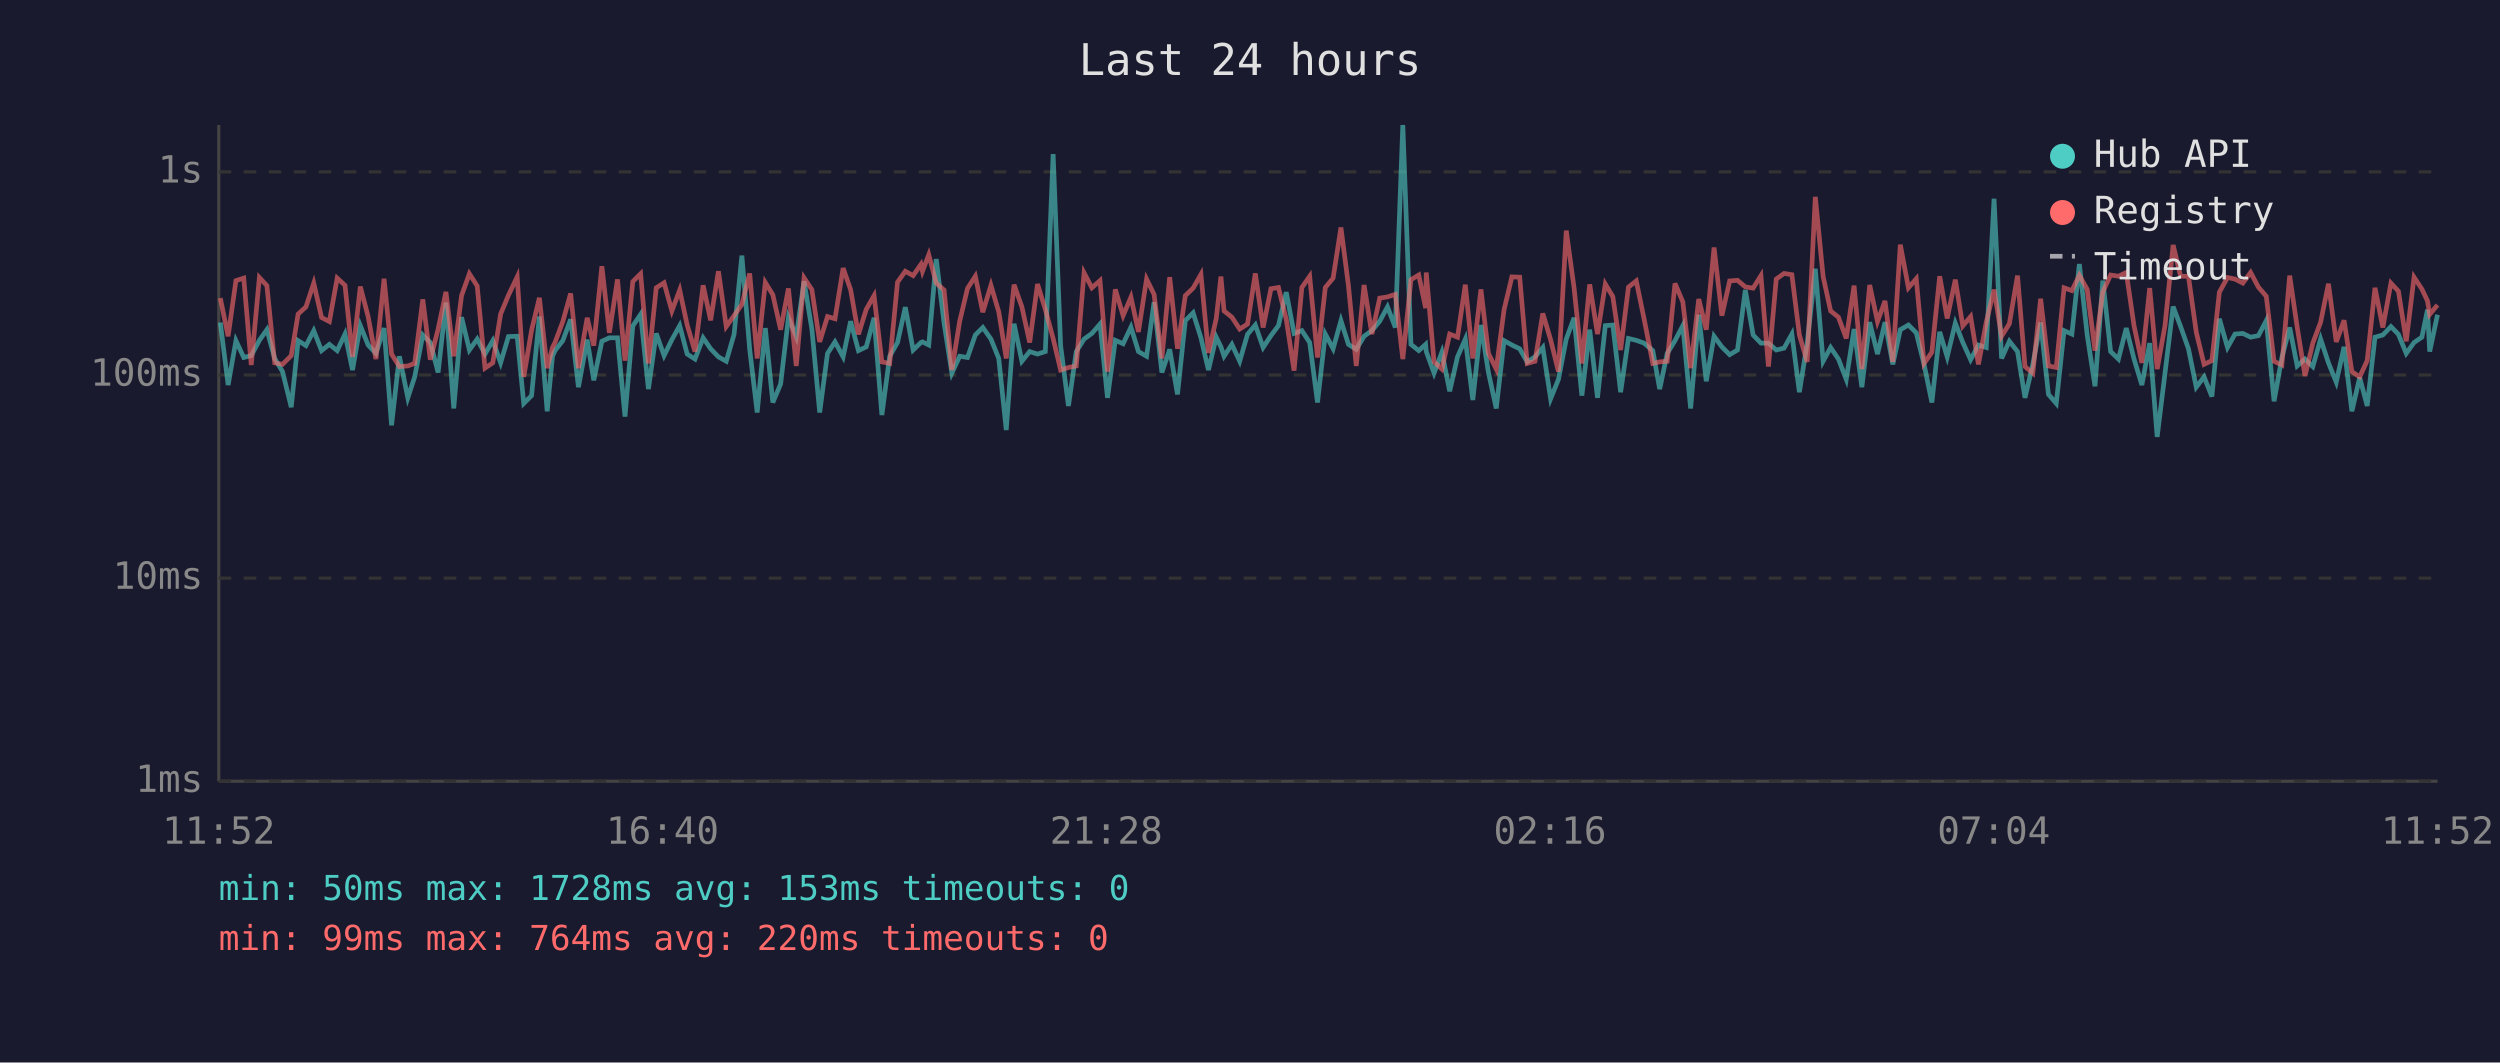
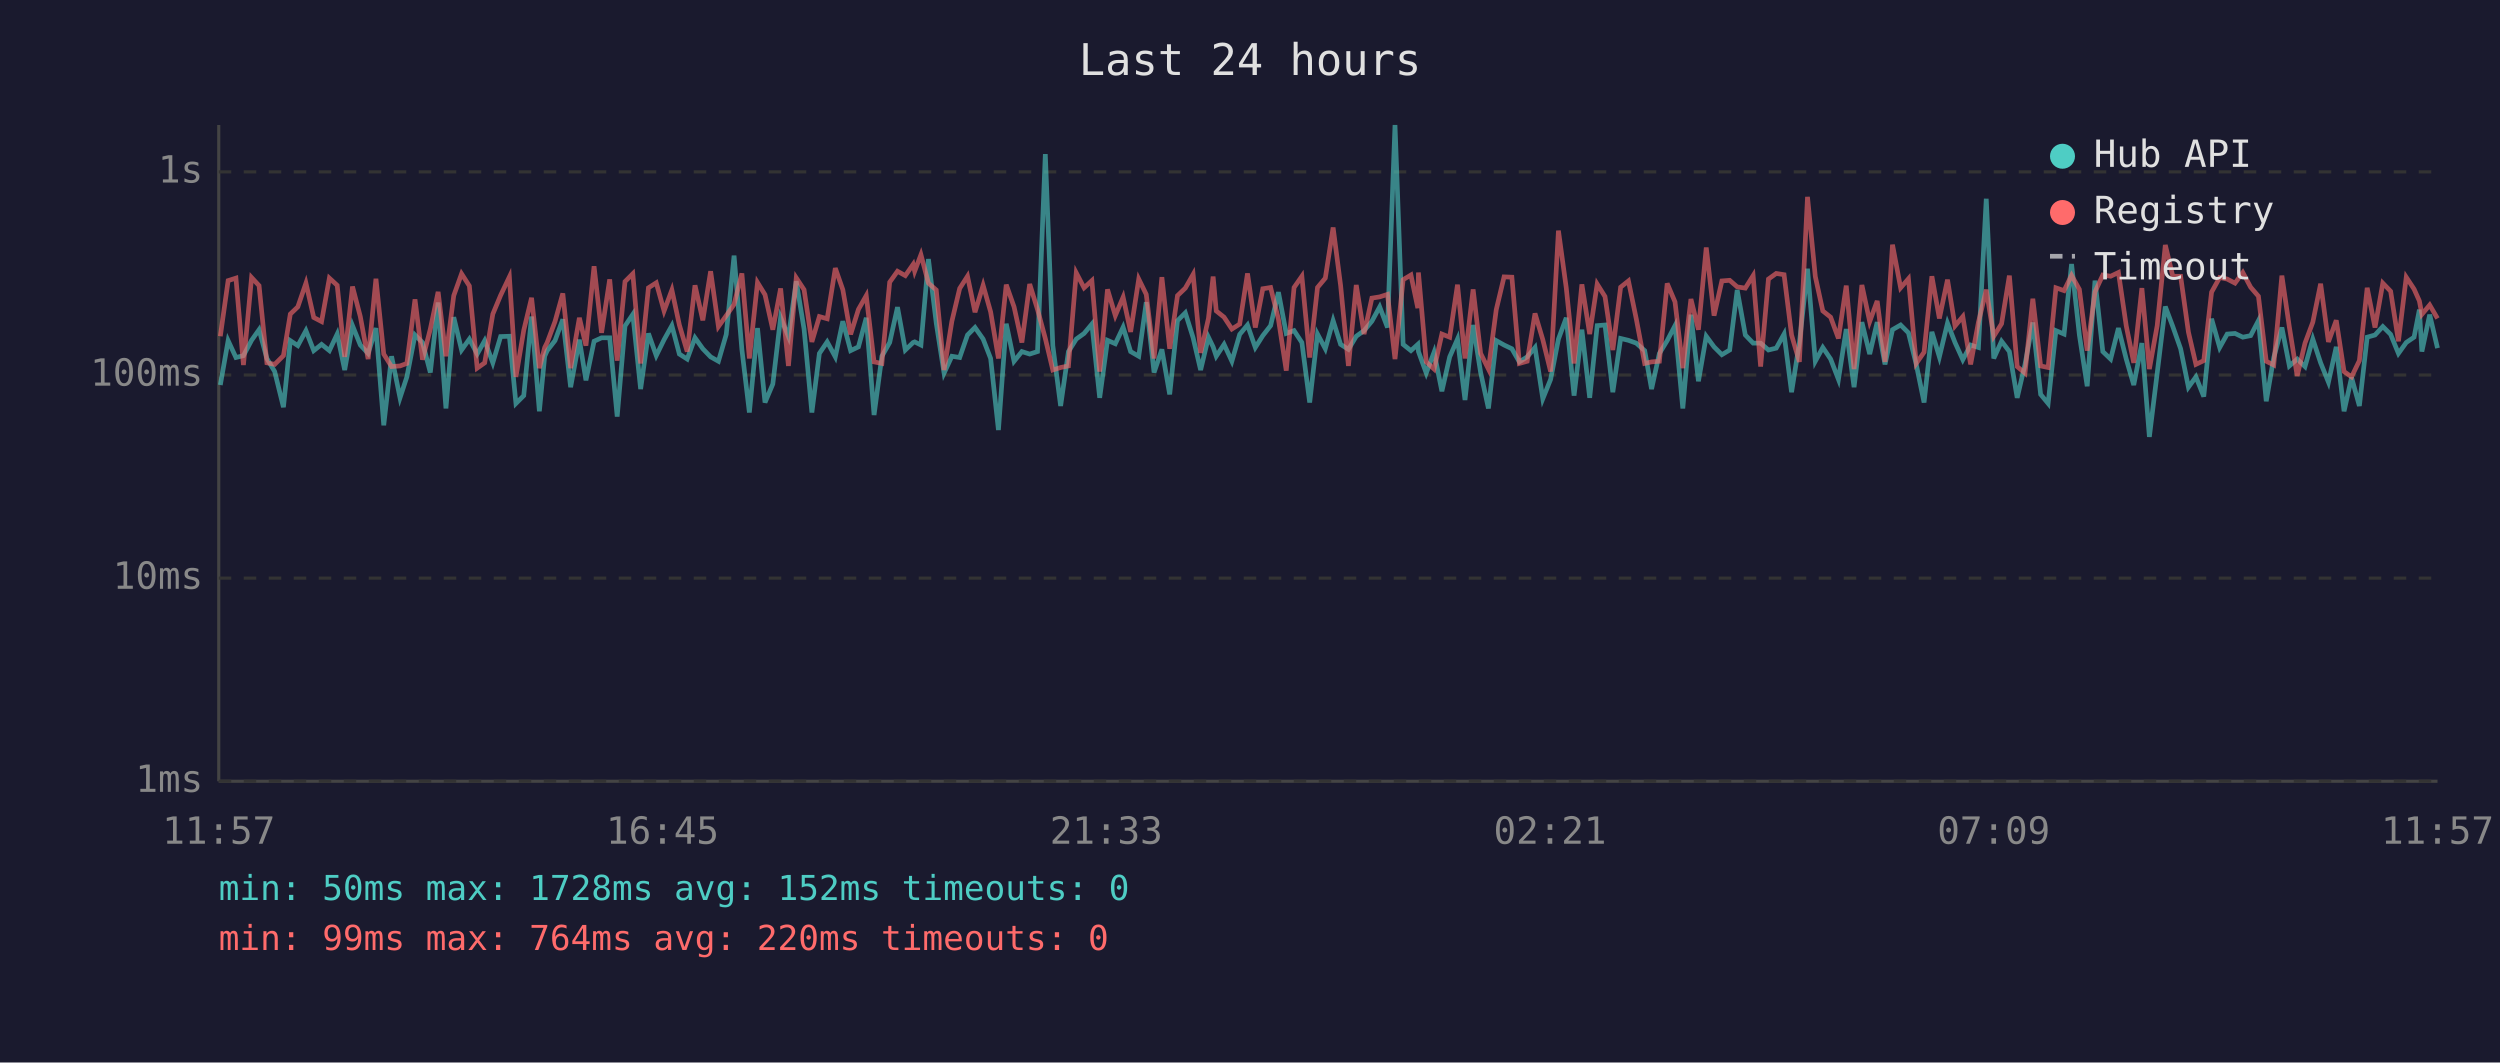
<svg xmlns="http://www.w3.org/2000/svg" viewBox="0 0 800 340" font-family="monospace" font-size="12">
  <rect width="800" height="340" fill="#1a1a2e" />
  <text x="400" y="24" fill="#e0e0e0" font-size="14" text-anchor="middle">Last 24 hours</text>
  <line x1="70" y1="40" x2="70" y2="250" stroke="#444" stroke-width="1" />
  <line x1="70" y1="250" x2="780" y2="250" stroke="#444" stroke-width="1" />
  <line x1="70" y1="250" x2="780" y2="250" stroke="#333" stroke-width="1" stroke-dasharray="4" />
  <text x="65" y="250" fill="#888" text-anchor="end" dominant-baseline="middle">1ms</text>
  <line x1="70" y1="185" x2="780" y2="185" stroke="#333" stroke-width="1" stroke-dasharray="4" />
  <text x="65" y="185" fill="#888" text-anchor="end" dominant-baseline="middle">10ms</text>
  <line x1="70" y1="120" x2="780" y2="120" stroke="#333" stroke-width="1" stroke-dasharray="4" />
  <text x="65" y="120" fill="#888" text-anchor="end" dominant-baseline="middle">100ms</text>
  <line x1="70" y1="55" x2="780" y2="55" stroke="#333" stroke-width="1" stroke-dasharray="4" />
  <text x="65" y="55" fill="#888" text-anchor="end" dominant-baseline="middle">1s</text>
-   <text x="70" y="270" fill="#888" text-anchor="middle">11:52</text>
-   <text x="212" y="270" fill="#888" text-anchor="middle">16:40</text>
-   <text x="354" y="270" fill="#888" text-anchor="middle">21:28</text>
-   <text x="496" y="270" fill="#888" text-anchor="middle">02:16</text>
-   <text x="638" y="270" fill="#888" text-anchor="middle">07:04</text>
-   <text x="780" y="270" fill="#888" text-anchor="middle">11:52</text>
-   <polyline points="70.5,103.2 73.0,123.2 75.5,109.0 78.0,114.4 80.4,113.8 83.0,108.9 85.4,105.5 87.9,114.7 90.4,118.9 93.2,130.3 95.4,109.0 97.9,110.6 100.4,105.8 102.9,112.2 105.4,110.2 107.9,112.2 110.4,106.9 112.8,118.4 115.3,104.2 117.8,110.4 120.3,113.1 122.9,105.0 125.3,136.1 127.8,114.0 130.5,127.3 132.7,120.6 135.3,107.2 137.7,109.6 140.2,119.2 142.7,96.8 145.2,130.7 147.7,101.5 150.2,112.0 152.7,108.5 155.2,113.3 157.7,109.0 160.2,116.1 162.7,107.7 165.5,107.6 167.6,129.1 170.1,126.6 172.6,101.3 175.1,131.6 176.8,114.0 177.6,112.2 180.1,109.0 182.6,102.2 185.1,123.9 187.9,108.7 190.0,121.7 192.6,109.2 195.0,108.1 197.6,108.1 200.0,133.3 202.5,104.3 205.0,100.6 207.5,124.5 210.0,106.7 212.5,113.8 215.0,108.7 217.5,104.2 219.9,113.3 222.4,114.9 225.0,108.1 227.4,111.6 229.9,114.2 232.4,115.6 234.9,107.0 237.4,81.8 239.9,111.8 242.3,132.0 244.9,105.0 247.3,128.8 249.8,122.9 252.3,101.6 254.8,107.7 257.3,90.0 259.8,105.3 262.3,132.0 264.8,113.1 267.2,109.4 269.8,114.2 272.2,102.8 274.7,112.2 277.2,111.0 279.7,101.7 282.2,132.8 284.7,114.0 287.2,109.6 289.7,98.3 292.2,112.0 294.7,109.6 295.2,109.4 297.2,110.4 299.6,82.9 302.1,103.4 304.6,119.4 307.1,114.0 309.6,114.4 312.1,107.2 314.5,104.8 317.1,108.5 319.6,114.7 322.0,137.6 324.5,103.6 327.0,115.6 329.5,112.5 332.0,113.3 334.5,112.5 337.0,49.3 339.4,110.6 341.9,129.9 344.4,112.5 346.9,108.5 349.4,106.7 352.0,103.7 354.4,127.3 356.9,108.9 359.4,110.0 361.9,104.7 364.3,112.5 366.9,114.0 369.3,96.7 371.8,119.2 374.3,111.8 376.8,126.2 379.3,102.6 381.8,100.1 384.3,108.1 386.7,118.4 389.2,107.9 390.7,111.0 391.7,114.0 394.2,110.2 396.7,115.6 399.2,107.0 401.7,104.0 404.2,111.2 406.7,107.4 409.1,104.2 411.6,93.5 414.1,106.7 416.6,105.8 419.1,109.6 421.6,128.8 424.1,106.9 426.6,111.6 429.1,102.6 431.5,110.2 434.0,111.8 436.5,107.6 439.0,105.8 441.5,102.8 444.0,98.2 446.5,104.8 448.9,40.0 451.5,110.2 454.0,112.2 456.2,110.2 456.4,112.5 458.9,119.4 461.4,112.7 463.9,125.2 466.4,114.2 468.9,108.5 471.3,128.0 473.9,104.0 476.3,119.2 478.8,130.7 481.3,109.0 483.8,110.4 486.3,111.6 488.7,115.8 491.2,114.2 493.7,111.2 496.2,127.6 498.7,121.4 501.2,108.5 503.7,101.7 506.2,126.6 508.7,105.5 511.2,127.3 513.7,104.2 516.1,104.0 518.6,125.5 521.1,108.3 523.6,108.9 526.1,109.8 528.9,112.2 531.1,124.5 533.5,113.1 536.0,109.0 538.5,104.2 541.0,130.7 543.6,100.7 546.0,122.0 548.5,107.6 551.0,111.0 553.5,113.5 556.0,112.0 558.5,92.8 561.0,107.2 563.5,109.8 565.9,109.8 568.4,112.0 570.9,111.4 573.4,106.9 575.8,125.5 578.3,109.8 580.9,86.0 583.4,115.6 585.8,111.2 588.3,114.9 590.8,121.4 593.3,105.3 595.8,123.9 598.3,103.1 600.8,113.3 603.2,103.1 605.7,116.6 608.1,105.5 610.7,104.0 613.2,106.5 615.7,116.6 618.2,128.8 620.7,106.2 623.1,114.2 625.7,103.4 628.1,109.6 630.6,115.1 633.1,110.4 635.6,111.2 638.1,63.6 640.5,114.7 643.0,109.2 645.6,112.5 648.0,127.3 650.5,116.6 653.0,103.2 655.5,126.2 658.0,129.1 660.5,105.8 663.0,106.9 665.4,84.5 667.9,107.2 670.4,123.6 672.9,89.8 675.4,112.5 677.9,114.9 680.4,105.0 682.9,114.9 685.4,123.2 687.9,109.8 690.3,139.8 692.8,119.4 695.4,98.1 697.8,104.5 700.3,111.6 702.8,123.9 705.3,120.6 707.8,126.9 710.2,102.0 712.8,111.2 715.2,106.9 717.7,106.7 720.2,107.9 722.7,107.4 725.2,102.6 727.7,128.4 730.2,114.4 732.7,104.8 735.1,117.1 737.6,114.9 740.1,117.3 742.6,108.5 745.1,116.1 747.6,122.3 750.1,111.0 752.6,131.6 755.1,120.8 757.5,129.9 760.0,107.9 762.5,107.2 765.1,104.5 767.5,107.0 770.0,113.1 772.5,109.6 775.0,107.9 776.8,99.1 777.5,112.5 780.0,100.7" fill="none" stroke="#4ecdc4" stroke-width="1.5" opacity="0.6" />
-   <polyline points="70.5,95.4 73.0,107.6 75.5,89.8 78.0,89.0 80.4,116.8 83.0,88.8 85.4,91.4 87.9,116.1 90.4,116.6 93.2,113.8 95.4,100.5 97.9,98.2 100.4,90.6 102.9,101.6 105.4,102.9 107.9,89.0 110.4,91.3 112.8,114.2 115.3,91.7 117.8,101.3 120.3,114.9 122.9,89.2 125.3,113.3 127.8,117.3 130.5,117.1 132.7,116.3 135.3,95.8 137.7,115.1 140.2,105.3 142.7,93.4 145.2,114.0 147.7,94.6 150.2,87.6 152.7,91.5 155.2,117.8 157.7,116.1 160.2,100.5 162.7,94.5 165.5,88.6 167.6,120.6 170.1,105.7 172.6,95.3 175.1,117.8 176.8,111.2 177.6,109.6 180.1,102.9 182.6,93.9 185.1,117.8 187.9,101.7 190.0,110.6 192.6,85.2 195.0,106.5 197.6,89.4 200.0,115.4 202.5,90.1 205.0,87.6 207.5,116.3 210.0,92.1 212.5,90.5 215.0,99.5 217.5,92.8 219.9,104.0 222.4,112.5 225.0,91.3 227.4,102.5 229.9,86.8 232.4,104.5 234.9,101.0 237.4,97.4 239.9,87.5 242.3,114.7 244.9,90.4 247.3,94.3 249.8,105.5 252.3,92.3 254.8,117.1 257.3,88.9 259.8,92.7 262.3,109.4 264.8,101.3 267.2,102.0 269.8,85.8 272.2,92.7 274.7,107.0 277.2,99.0 279.7,94.6 282.2,115.8 284.7,116.3 287.2,90.3 289.7,86.8 292.2,88.2 294.7,84.6 295.2,86.8 297.2,81.5 299.6,90.6 302.1,92.8 304.6,118.4 307.1,102.8 309.6,92.3 312.1,88.4 314.5,99.9 317.1,91.3 319.6,99.8 322.0,114.7 324.5,91.1 327.0,98.2 329.5,109.6 332.0,90.9 334.5,99.0 337.0,108.3 339.4,118.4 341.9,117.6 344.4,117.1 346.9,87.3 349.4,92.1 352.0,89.8 354.4,118.9 356.9,92.6 359.4,101.0 361.9,95.1 364.3,106.2 366.9,89.3 369.3,94.2 371.8,114.7 374.3,88.7 376.8,111.6 379.3,94.6 381.8,92.2 384.3,87.8 386.7,112.9 389.2,101.9 390.7,88.5 391.7,99.5 394.2,101.5 396.7,105.3 399.2,103.7 401.7,87.5 404.2,104.8 406.7,92.4 409.1,92.0 411.6,102.2 414.1,118.6 416.6,92.0 419.1,88.4 421.6,114.4 424.1,92.0 426.6,89.0 429.1,72.8 431.5,91.4 434.0,117.1 436.5,91.2 439.0,106.9 441.5,95.4 444.0,95.0 446.5,94.2 448.9,114.9 451.5,89.5 454.0,88.0 456.2,98.6 456.4,87.2 458.9,115.8 461.4,118.1 463.9,106.9 466.4,107.9 468.9,91.1 471.3,114.7 473.9,92.6 476.3,113.1 478.8,118.1 481.3,99.1 483.8,88.6 486.3,88.7 488.7,116.3 491.2,115.6 493.7,100.3 496.2,108.7 498.7,118.9 501.2,73.8 503.7,92.1 506.2,116.3 508.7,91.0 511.2,106.9 513.7,90.9 516.1,94.9 518.6,112.0 521.1,91.9 523.6,89.9 526.1,102.0 528.9,116.3 531.1,115.8 533.5,115.6 536.0,90.7 538.5,96.6 541.0,117.8 543.6,95.7 546.0,105.5 548.5,79.2 551.0,101.0 553.5,89.9 556.0,89.7 558.5,91.8 561.0,92.2 563.5,88.2 565.9,117.3 568.4,89.3 570.9,87.5 573.4,87.9 575.8,107.2 578.3,115.8 580.9,63.0 583.4,88.5 585.8,99.5 588.3,101.5 590.8,108.3 593.3,91.4 595.8,118.1 598.3,91.2 600.8,102.9 603.2,96.3 605.7,115.8 608.1,78.3 610.7,92.1 613.2,89.2 615.7,116.3 618.2,112.7 620.7,88.4 623.1,101.9 625.7,89.5 628.1,104.3 630.6,101.3 633.1,116.6 635.6,103.1 638.1,92.7 640.5,107.6 643.0,103.6 645.6,88.2 648.0,117.3 650.5,119.4 653.0,95.6 655.5,117.1 658.0,117.6 660.5,92.1 663.0,93.0 665.4,88.1 667.9,92.6 670.4,112.2 672.9,93.4 675.4,88.0 677.9,88.4 680.4,87.2 682.9,104.3 685.4,116.1 687.9,92.2 690.3,118.1 692.8,104.2 695.4,78.4 697.8,88.4 700.3,88.4 702.8,106.3 705.3,116.6 707.8,115.4 710.2,93.5 712.8,88.8 715.2,89.3 717.7,90.6 720.2,87.2 722.7,91.9 725.2,94.8 727.7,115.6 730.2,116.8 732.7,88.2 735.1,104.7 737.6,120.3 740.1,109.8 742.6,103.1 745.1,90.8 747.6,109.4 750.1,102.5 752.6,118.9 755.1,120.6 757.5,115.4 760.0,92.1 762.5,104.8 765.1,90.6 767.5,93.2 770.0,109.2 772.5,88.7 775.0,92.5 776.8,96.3 777.5,100.6 780.0,97.6" fill="none" stroke="#ff6b6b" stroke-width="1.5" opacity="0.6" />
+   <text x="70" y="270" fill="#888" text-anchor="middle">11:57</text>
+   <text x="212" y="270" fill="#888" text-anchor="middle">16:45</text>
+   <text x="354" y="270" fill="#888" text-anchor="middle">21:33</text>
+   <text x="496" y="270" fill="#888" text-anchor="middle">02:21</text>
+   <text x="638" y="270" fill="#888" text-anchor="middle">07:09</text>
+   <text x="780" y="270" fill="#888" text-anchor="middle">11:57</text>
+   <polyline points="70.5,123.2 73.0,109.0 75.5,114.4 77.9,113.8 80.5,108.9 82.9,105.5 85.4,114.7 87.9,118.9 90.7,130.3 92.9,109.0 95.3,110.6 97.9,105.8 100.4,112.2 102.9,110.2 105.4,112.2 107.9,106.9 110.3,118.4 112.8,104.2 115.3,110.4 117.8,113.1 120.3,105.0 122.8,136.1 125.3,114.0 128.0,127.3 130.2,120.6 132.8,107.2 135.2,109.6 137.7,119.2 140.2,96.8 142.7,130.7 145.2,101.5 147.7,112.0 150.2,108.5 152.7,113.3 155.1,109.0 157.7,116.1 160.2,107.7 163.0,107.6 165.1,129.1 167.6,126.6 170.1,101.3 172.6,131.6 174.3,114.0 175.1,112.2 177.6,109.0 180.1,102.2 182.6,123.9 185.4,108.7 187.5,121.7 190.1,109.2 192.5,108.1 195.1,108.1 197.5,133.3 200.0,104.3 202.5,100.6 205.0,124.5 207.5,106.7 210.0,113.8 212.5,108.7 215.0,104.2 217.4,113.3 219.9,114.9 222.4,108.1 224.9,111.6 227.4,114.2 229.9,115.6 232.4,107.0 234.9,81.8 237.4,111.8 239.8,132.0 242.4,105.0 244.8,128.8 247.3,122.9 249.8,101.6 252.3,107.7 254.8,90.0 257.3,105.3 259.8,132.0 262.2,113.1 264.7,109.4 267.3,114.2 269.7,102.8 272.2,112.2 274.7,111.0 277.2,101.7 279.7,132.8 282.2,114.0 284.7,109.6 287.2,98.3 289.7,112.0 292.2,109.6 292.7,109.4 294.7,110.4 297.1,82.9 299.6,103.4 302.1,119.4 304.6,114.0 307.1,114.4 309.6,107.2 312.0,104.8 314.6,108.5 317.0,114.7 319.5,137.6 322.0,103.6 324.5,115.6 327.0,112.5 329.5,113.3 332.0,112.5 334.5,49.3 336.9,110.6 339.4,129.9 341.9,112.5 344.4,108.5 346.9,106.7 349.4,103.7 351.9,127.3 354.4,108.9 356.9,110.0 359.4,104.7 361.8,112.5 364.4,114.0 366.8,96.7 369.3,119.2 371.8,111.8 374.3,126.2 376.8,102.6 379.3,100.1 381.8,108.1 384.2,118.4 386.7,107.9 388.2,111.0 389.2,114.0 391.7,110.2 394.2,115.6 396.7,107.0 399.2,104.0 401.7,111.2 404.1,107.4 406.6,104.2 409.1,93.5 411.6,106.7 414.1,105.8 416.6,109.6 419.1,128.8 421.6,106.9 424.1,111.6 426.6,102.6 429.0,110.2 431.5,111.8 434.0,107.6 436.5,105.8 439.0,102.8 441.5,98.2 444.0,104.8 446.4,40.0 449.0,110.2 451.5,112.2 453.7,110.2 453.9,112.5 456.4,119.4 458.9,112.7 461.4,125.2 463.9,114.2 466.4,108.5 468.8,128.0 471.4,104.0 473.8,119.2 476.3,130.7 478.8,109.0 481.3,110.4 483.8,111.6 486.2,115.8 488.7,114.2 491.2,111.2 493.7,127.6 496.2,121.4 498.7,108.5 501.2,101.7 503.7,126.6 506.2,105.5 508.7,127.3 511.1,104.2 513.6,104.0 516.1,125.5 518.6,108.3 521.1,108.9 523.6,109.8 526.3,112.2 528.5,124.5 531.0,113.1 533.5,109.0 536.0,104.2 538.5,130.7 541.1,100.7 543.5,122.0 546.0,107.6 548.5,111.0 551.0,113.5 553.5,112.0 555.9,92.8 558.5,107.2 561.0,109.8 563.4,109.8 565.9,112.0 568.4,111.4 570.9,106.9 573.3,125.5 575.8,109.8 578.4,86.0 580.9,115.6 583.3,111.2 585.8,114.9 588.3,121.4 590.8,105.3 593.3,123.9 595.8,103.1 598.3,113.3 600.7,103.1 603.2,116.6 605.6,105.5 608.2,104.0 610.7,106.5 613.2,116.6 615.7,128.8 618.2,106.2 620.6,114.2 623.2,103.4 625.6,109.6 628.1,115.1 630.6,110.4 633.1,111.2 635.6,63.6 638.0,114.7 640.5,109.2 643.0,112.5 645.5,127.3 648.0,116.6 650.5,103.2 653.0,126.2 655.4,129.1 657.9,105.8 660.5,106.9 662.9,84.5 665.4,107.2 667.9,123.6 670.4,89.8 672.9,112.5 675.4,114.9 677.9,105.0 680.4,114.9 682.8,123.2 685.4,109.8 687.8,139.8 690.3,119.4 692.9,98.1 695.3,104.5 697.8,111.6 700.3,123.9 702.7,120.6 705.2,126.9 707.7,102.0 710.3,111.2 712.7,106.9 715.2,106.7 717.7,107.9 720.2,107.4 722.7,102.6 725.2,128.4 727.6,114.4 730.2,104.8 732.6,117.1 735.1,114.9 737.6,117.3 740.1,108.5 742.6,116.1 745.1,122.3 747.6,111.0 750.1,131.6 752.5,120.8 755.0,129.9 757.5,107.9 760.0,107.2 762.5,104.5 765.0,107.0 767.5,113.1 770.0,109.6 772.5,107.9 774.2,99.1 775.0,112.5 777.5,100.7 780.0,111.4" fill="none" stroke="#4ecdc4" stroke-width="1.5" opacity="0.6" />
+   <polyline points="70.5,107.6 73.0,89.8 75.5,89.0 77.9,116.8 80.5,88.8 82.9,91.4 85.4,116.1 87.9,116.6 90.7,113.8 92.9,100.5 95.3,98.2 97.9,90.6 100.4,101.6 102.9,102.9 105.4,89.0 107.9,91.3 110.3,114.2 112.8,91.7 115.3,101.3 117.8,114.9 120.3,89.2 122.8,113.3 125.3,117.3 128.0,117.1 130.2,116.3 132.8,95.8 135.2,115.1 137.7,105.3 140.2,93.4 142.7,114.0 145.2,94.6 147.7,87.6 150.2,91.5 152.7,117.8 155.1,116.1 157.7,100.5 160.2,94.5 163.0,88.6 165.1,120.6 167.6,105.7 170.1,95.3 172.6,117.8 174.3,111.2 175.1,109.6 177.6,102.9 180.1,93.9 182.6,117.8 185.4,101.7 187.5,110.6 190.1,85.2 192.5,106.5 195.1,89.4 197.5,115.4 200.0,90.1 202.5,87.6 205.0,116.3 207.5,92.1 210.0,90.5 212.5,99.5 215.0,92.8 217.4,104.0 219.9,112.5 222.4,91.3 224.9,102.5 227.4,86.8 229.9,104.5 232.4,101.0 234.9,97.4 237.4,87.5 239.8,114.7 242.4,90.4 244.8,94.3 247.3,105.5 249.8,92.3 252.3,117.1 254.8,88.9 257.3,92.7 259.8,109.4 262.2,101.3 264.7,102.0 267.3,85.8 269.7,92.7 272.2,107.0 274.7,99.0 277.2,94.6 279.7,115.8 282.2,116.3 284.7,90.3 287.2,86.8 289.7,88.2 292.2,84.6 292.7,86.8 294.7,81.5 297.1,90.6 299.6,92.8 302.1,118.4 304.6,102.8 307.1,92.3 309.6,88.4 312.0,99.9 314.6,91.3 317.0,99.8 319.5,114.7 322.0,91.1 324.5,98.2 327.0,109.6 329.5,90.9 332.0,99.0 334.5,108.3 336.9,118.4 339.4,117.6 341.9,117.1 344.4,87.3 346.9,92.1 349.4,89.8 351.9,118.9 354.4,92.6 356.9,101.0 359.4,95.1 361.8,106.2 364.4,89.3 366.8,94.2 369.3,114.7 371.8,88.7 374.3,111.6 376.8,94.6 379.3,92.2 381.8,87.8 384.2,112.9 386.7,101.9 388.2,88.5 389.2,99.5 391.7,101.5 394.2,105.3 396.7,103.7 399.2,87.5 401.7,104.8 404.1,92.4 406.6,92.0 409.1,102.2 411.6,118.6 414.1,92.0 416.6,88.4 419.1,114.4 421.6,92.0 424.1,89.0 426.6,72.8 429.0,91.4 431.5,117.1 434.0,91.2 436.5,106.9 439.0,95.4 441.5,95.0 444.0,94.2 446.4,114.9 449.0,89.5 451.5,88.0 453.7,98.6 453.9,87.2 456.4,115.8 458.9,118.1 461.4,106.9 463.9,107.9 466.4,91.1 468.8,114.7 471.4,92.6 473.8,113.1 476.3,118.1 478.8,99.1 481.3,88.6 483.8,88.7 486.2,116.3 488.7,115.6 491.2,100.3 493.7,108.7 496.2,118.9 498.7,73.8 501.2,92.1 503.7,116.3 506.2,91.0 508.7,106.9 511.1,90.9 513.6,94.9 516.1,112.0 518.6,91.9 521.1,89.9 523.6,102.0 526.3,116.3 528.5,115.8 531.0,115.6 533.5,90.7 536.0,96.6 538.5,117.8 541.1,95.7 543.5,105.5 546.0,79.2 548.5,101.0 551.0,89.9 553.5,89.7 555.9,91.8 558.5,92.2 561.0,88.2 563.4,117.3 565.9,89.3 568.4,87.5 570.9,87.9 573.3,107.2 575.8,115.8 578.4,63.0 580.9,88.5 583.3,99.5 585.8,101.5 588.3,108.3 590.8,91.4 593.3,118.1 595.8,91.2 598.3,102.9 600.7,96.3 603.2,115.8 605.6,78.3 608.2,92.1 610.7,89.2 613.2,116.3 615.7,112.7 618.2,88.4 620.6,101.9 623.2,89.5 625.6,104.3 628.1,101.3 630.6,116.6 633.1,103.1 635.6,92.7 638.0,107.6 640.5,103.6 643.0,88.2 645.5,117.3 648.0,119.4 650.5,95.6 653.0,117.1 655.4,117.6 657.9,92.1 660.5,93.0 662.9,88.1 665.4,92.6 667.9,112.2 670.4,93.4 672.9,88.0 675.4,88.4 677.9,87.2 680.4,104.3 682.8,116.1 685.4,92.2 687.8,118.1 690.3,104.2 692.9,78.4 695.3,88.4 697.8,88.4 700.3,106.3 702.7,116.6 705.2,115.4 707.7,93.5 710.3,88.8 712.7,89.3 715.2,90.6 717.7,87.2 720.2,91.9 722.7,94.8 725.2,115.6 727.6,116.8 730.2,88.2 732.6,104.7 735.1,120.3 737.6,109.8 740.1,103.1 742.6,90.8 745.1,109.4 747.6,102.5 750.1,118.9 752.5,120.6 755.0,115.4 757.5,92.1 760.0,104.8 762.5,90.6 765.0,93.2 767.5,109.2 770.0,88.7 772.5,92.5 774.2,96.3 775.0,100.6 777.5,97.6 780.0,101.9" fill="none" stroke="#ff6b6b" stroke-width="1.5" opacity="0.6" />
  <circle cx="660" cy="50" r="4" fill="#4ecdc4" />
  <text x="670" y="50" fill="#e0e0e0" dominant-baseline="middle">Hub API</text>
  <circle cx="660" cy="68" r="4" fill="#ff6b6b" />
  <text x="670" y="68" fill="#e0e0e0" dominant-baseline="middle">Registry</text>
  <line x1="656" y1="82" x2="664" y2="82" stroke="#e0e0e0" stroke-width="1.5" stroke-dasharray="4,3" opacity="0.7" />
  <text x="670" y="86" fill="#e0e0e0" dominant-baseline="middle">Timeout</text>
-   <text x="70" y="288" fill="#4ecdc4" font-size="11">min: 50ms  max: 1728ms  avg: 153ms  timeouts: 0</text>
+   <text x="70" y="288" fill="#4ecdc4" font-size="11">min: 50ms  max: 1728ms  avg: 152ms  timeouts: 0</text>
  <text x="70" y="304" fill="#ff6b6b" font-size="11">min: 99ms  max: 764ms  avg: 220ms  timeouts: 0</text>
</svg>
